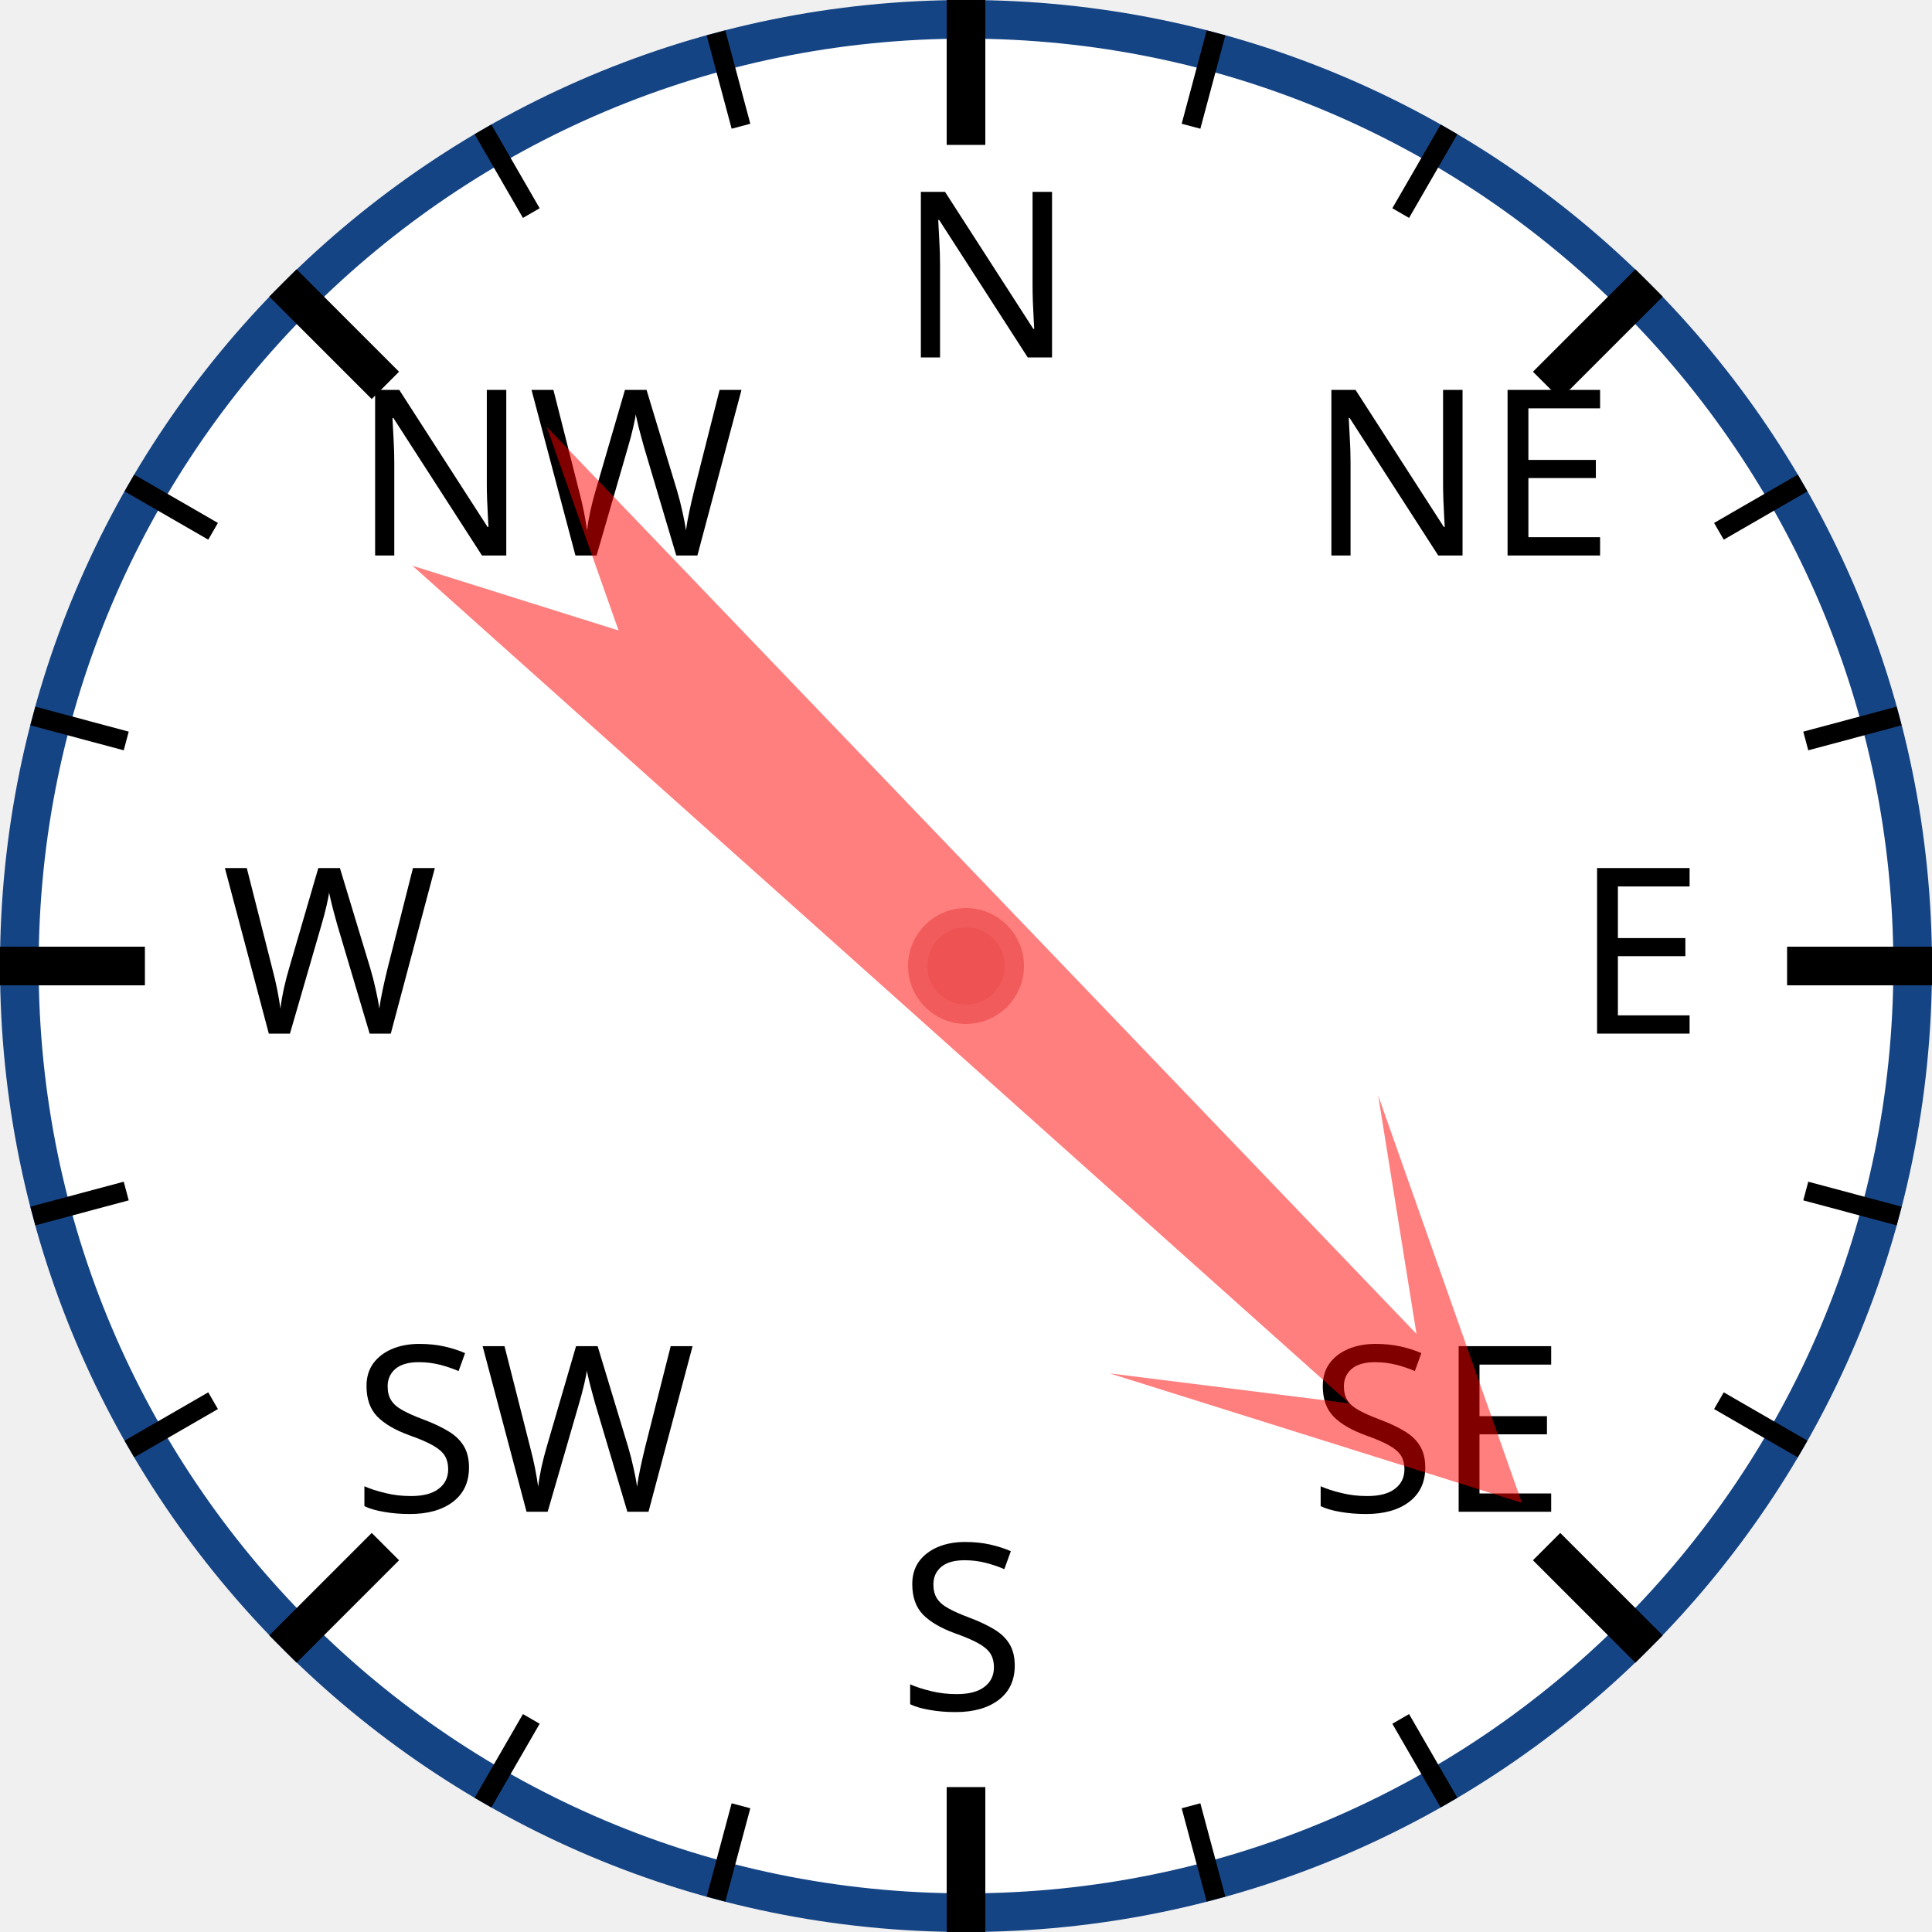
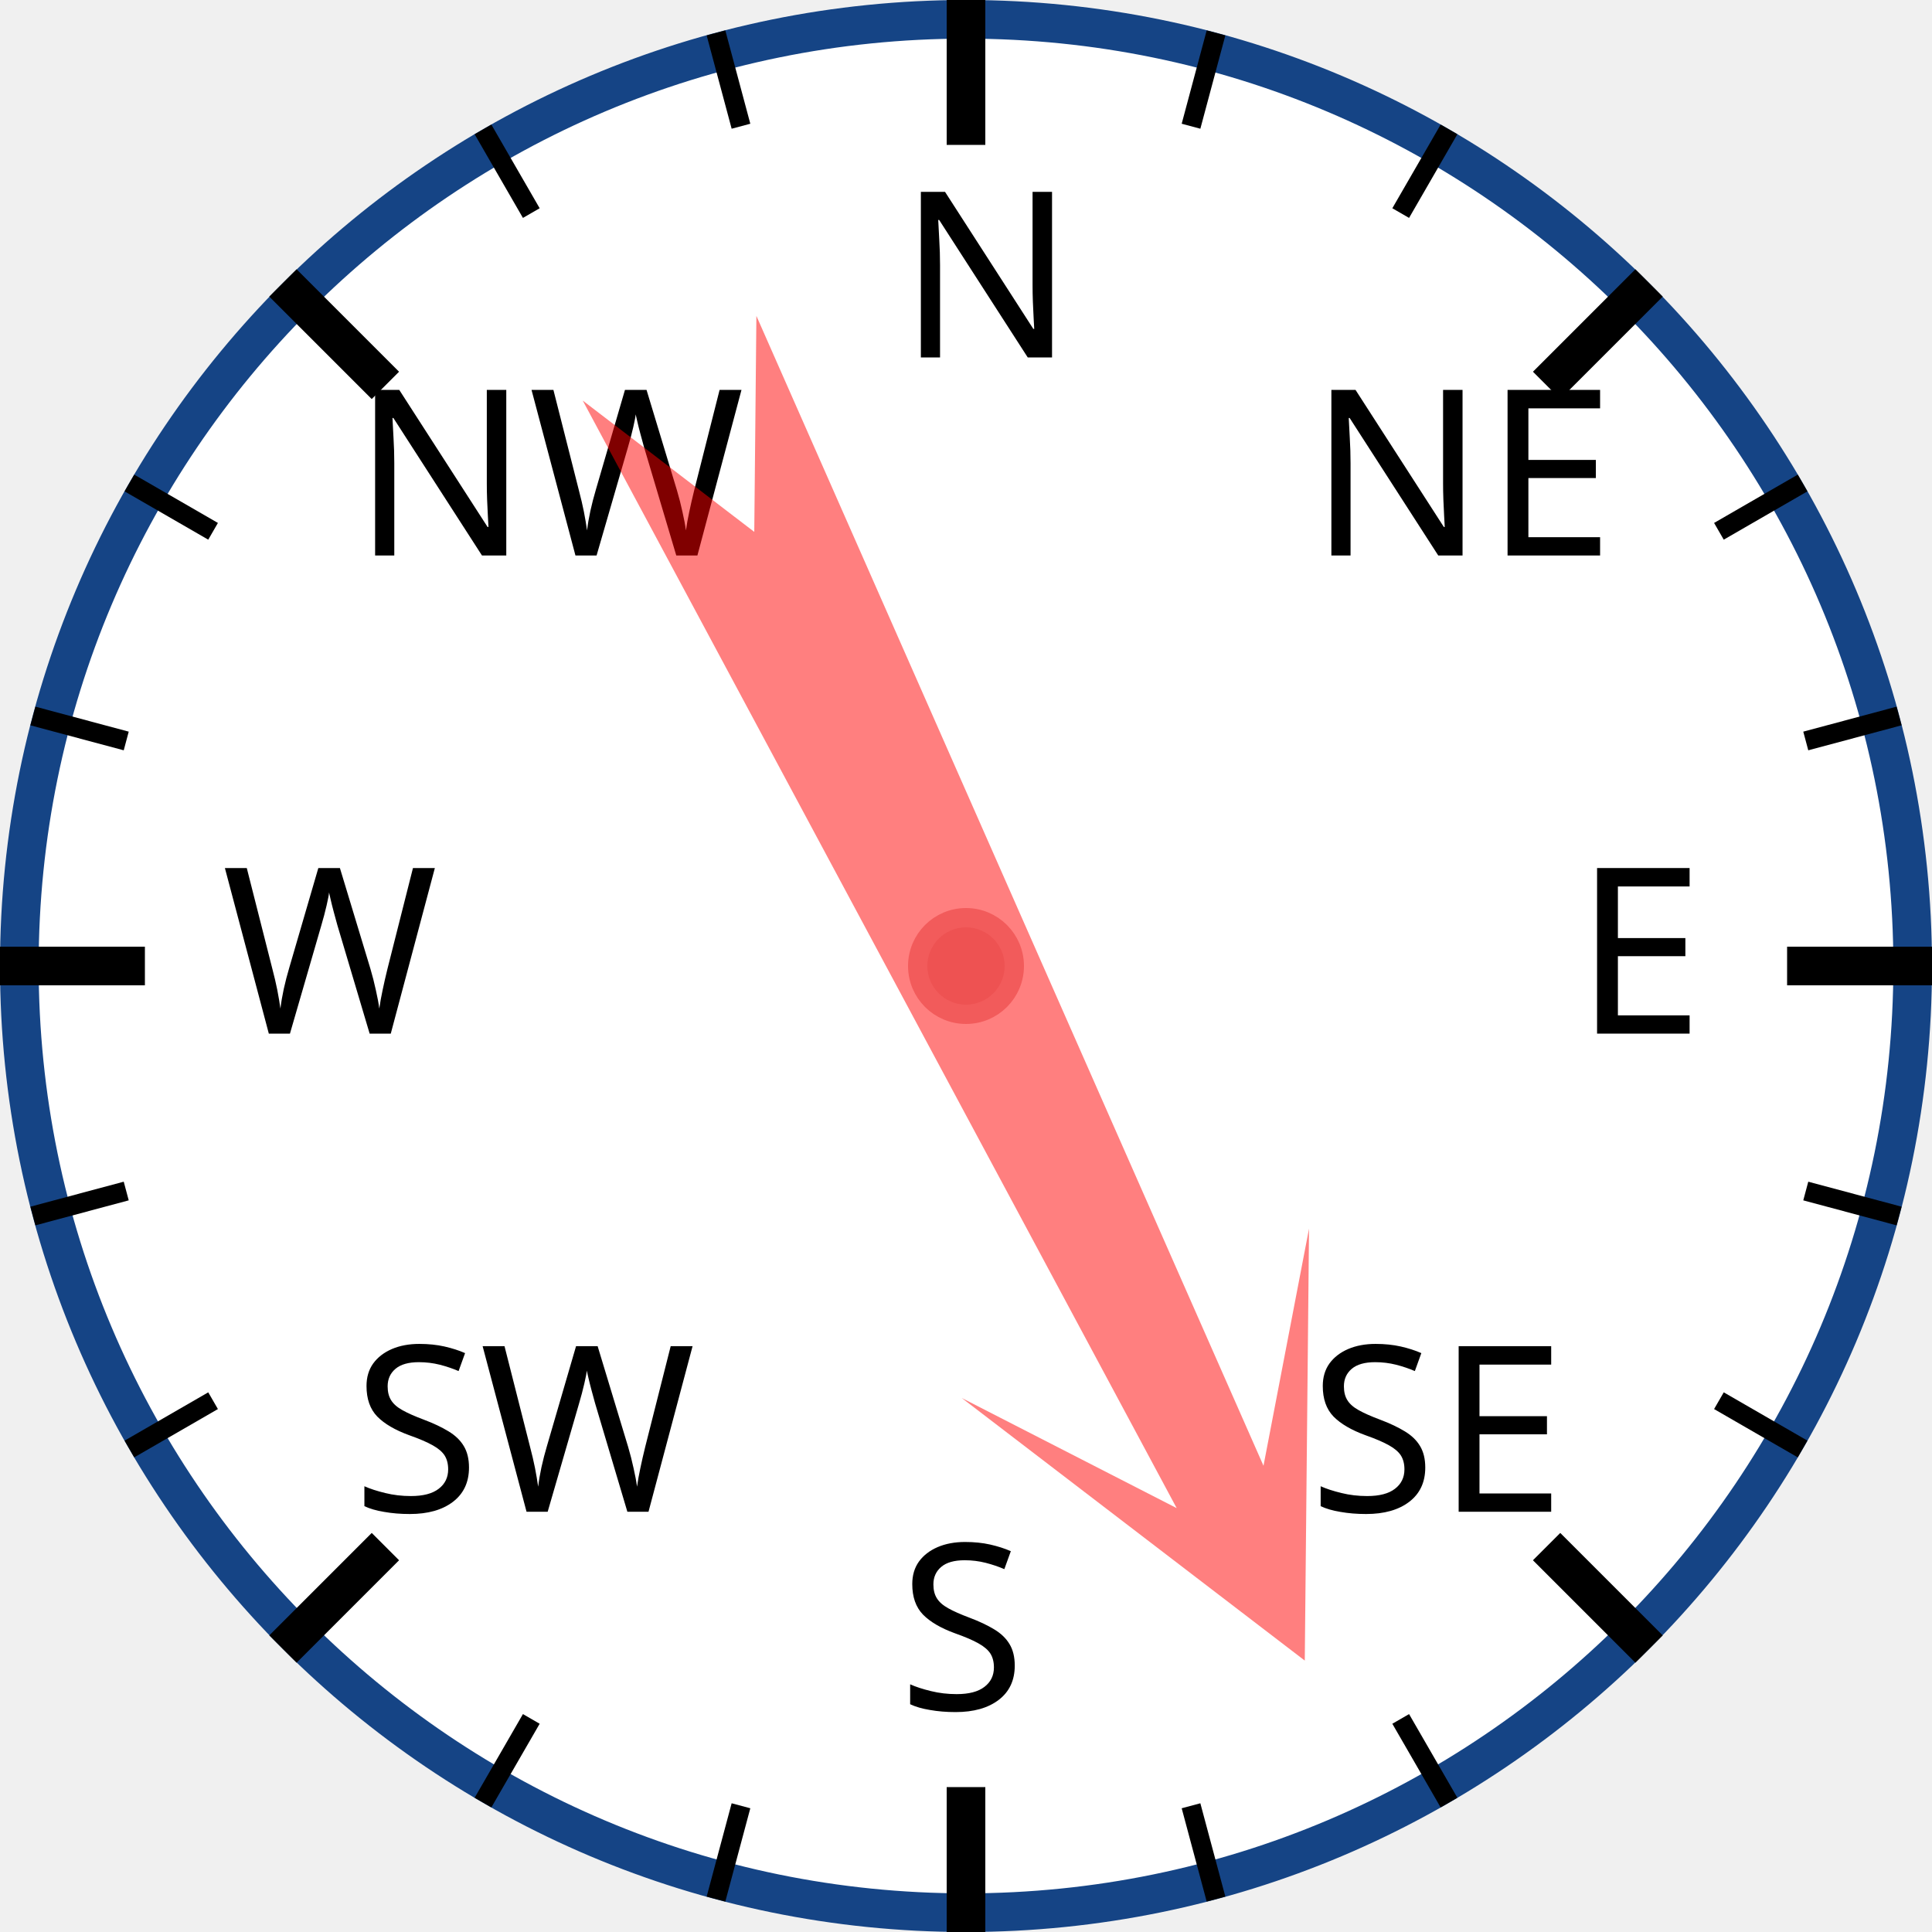
<svg xmlns="http://www.w3.org/2000/svg" width="120px" height="120px" viewBox="0 0 200 200">
  <circle cx="100" cy="100" r="98" style="fill: white; stroke: #154485; stroke-width: 4;" />
  <text x="93.0" y="37.0" style="font-family: sans-serif; font-size: 18pt;">N</text>
  <line x1="100.0" y1="0.0" x2="100.0" y2="15.0" style="stroke: black; stroke-width: 4;" />
  <line x1="74.118" y1="3.407" x2="76.706" y2="13.067" style="stroke: black; stroke-width: 2;" />
  <line x1="50" y1="13.397" x2="55" y2="22.058" style="stroke: black; stroke-width: 2;" />
  <text x="36.503" y="57.503" style="font-family: sans-serif; font-size: 18pt;">NW</text>
  <line x1="29.289" y1="29.289" x2="39.896" y2="39.896" style="stroke: black; stroke-width: 4;" />
  <line x1="13.397" y1="50" x2="22.058" y2="55" style="stroke: black; stroke-width: 2;" />
  <line x1="3.407" y1="74.118" x2="13.067" y2="76.706" style="stroke: black; stroke-width: 2;" />
  <text x="23.0" y="107.0" style="font-family: sans-serif; font-size: 18pt;">W</text>
  <line x1="0.0" y1="100.0" x2="15.0" y2="100.0" style="stroke: black; stroke-width: 4;" />
  <line x1="3.407" y1="125.882" x2="13.067" y2="123.294" style="stroke: black; stroke-width: 2;" />
  <line x1="13.397" y1="150" x2="22.058" y2="145" style="stroke: black; stroke-width: 2;" />
  <text x="36.503" y="156.497" style="font-family: sans-serif; font-size: 18pt;">SW</text>
  <line x1="29.289" y1="170.711" x2="39.896" y2="160.104" style="stroke: black; stroke-width: 4;" />
  <line x1="50" y1="186.603" x2="55" y2="177.942" style="stroke: black; stroke-width: 2;" />
  <line x1="74.118" y1="196.593" x2="76.706" y2="186.933" style="stroke: black; stroke-width: 2;" />
  <text x="93" y="177.0" style="font-family: sans-serif; font-size: 18pt;">S</text>
  <line x1="100" y1="200.0" x2="100" y2="185.0" style="stroke: black; stroke-width: 4;" />
  <line x1="125.882" y1="196.593" x2="123.294" y2="186.933" style="stroke: black; stroke-width: 2;" />
  <line x1="150.0" y1="186.603" x2="145.0" y2="177.942" style="stroke: black; stroke-width: 2;" />
  <text x="135.497" y="156.497" style="font-family: sans-serif; font-size: 18pt;">SE</text>
  <line x1="170.711" y1="170.711" x2="160.104" y2="160.104" style="stroke: black; stroke-width: 4;" />
  <line x1="186.603" y1="150" x2="177.942" y2="145" style="stroke: black; stroke-width: 2;" />
  <line x1="196.593" y1="125.882" x2="186.933" y2="123.294" style="stroke: black; stroke-width: 2;" />
  <text x="163.0" y="107" style="font-family: sans-serif; font-size: 18pt;">E</text>
  <line x1="200.0" y1="100" x2="185.0" y2="100" style="stroke: black; stroke-width: 4;" />
  <line x1="196.593" y1="74.118" x2="186.933" y2="76.706" style="stroke: black; stroke-width: 2;" />
  <line x1="186.603" y1="50" x2="177.942" y2="55" style="stroke: black; stroke-width: 2;" />
  <text x="135.497" y="57.503" style="font-family: sans-serif; font-size: 18pt;">NE</text>
  <line x1="170.711" y1="29.289" x2="160.104" y2="39.896" style="stroke: black; stroke-width: 4;" />
  <line x1="150" y1="13.397" x2="145" y2="22.058" style="stroke: black; stroke-width: 2;" />
  <line x1="125.882" y1="3.407" x2="123.294" y2="13.067" style="stroke: black; stroke-width: 2;" />
-   <polygon points="100 20 120 60 105 40 110 170 100 150 90 170 95 40 80 60" style="fill: red; fill-opacity: 0.5;" transform="rotate(134,100,100)" />
+   <polygon points="100 20 120 60 105 40 110 170 100 150 90 170 95 40 80 60" style="fill: red; fill-opacity: 0.5;" transform="rotate(154,100,100)" />
  <circle cx="100" cy="100" r="5" style="fill: #EE5252; stroke: #F25B5B; stroke-width: 2;" />
</svg>
